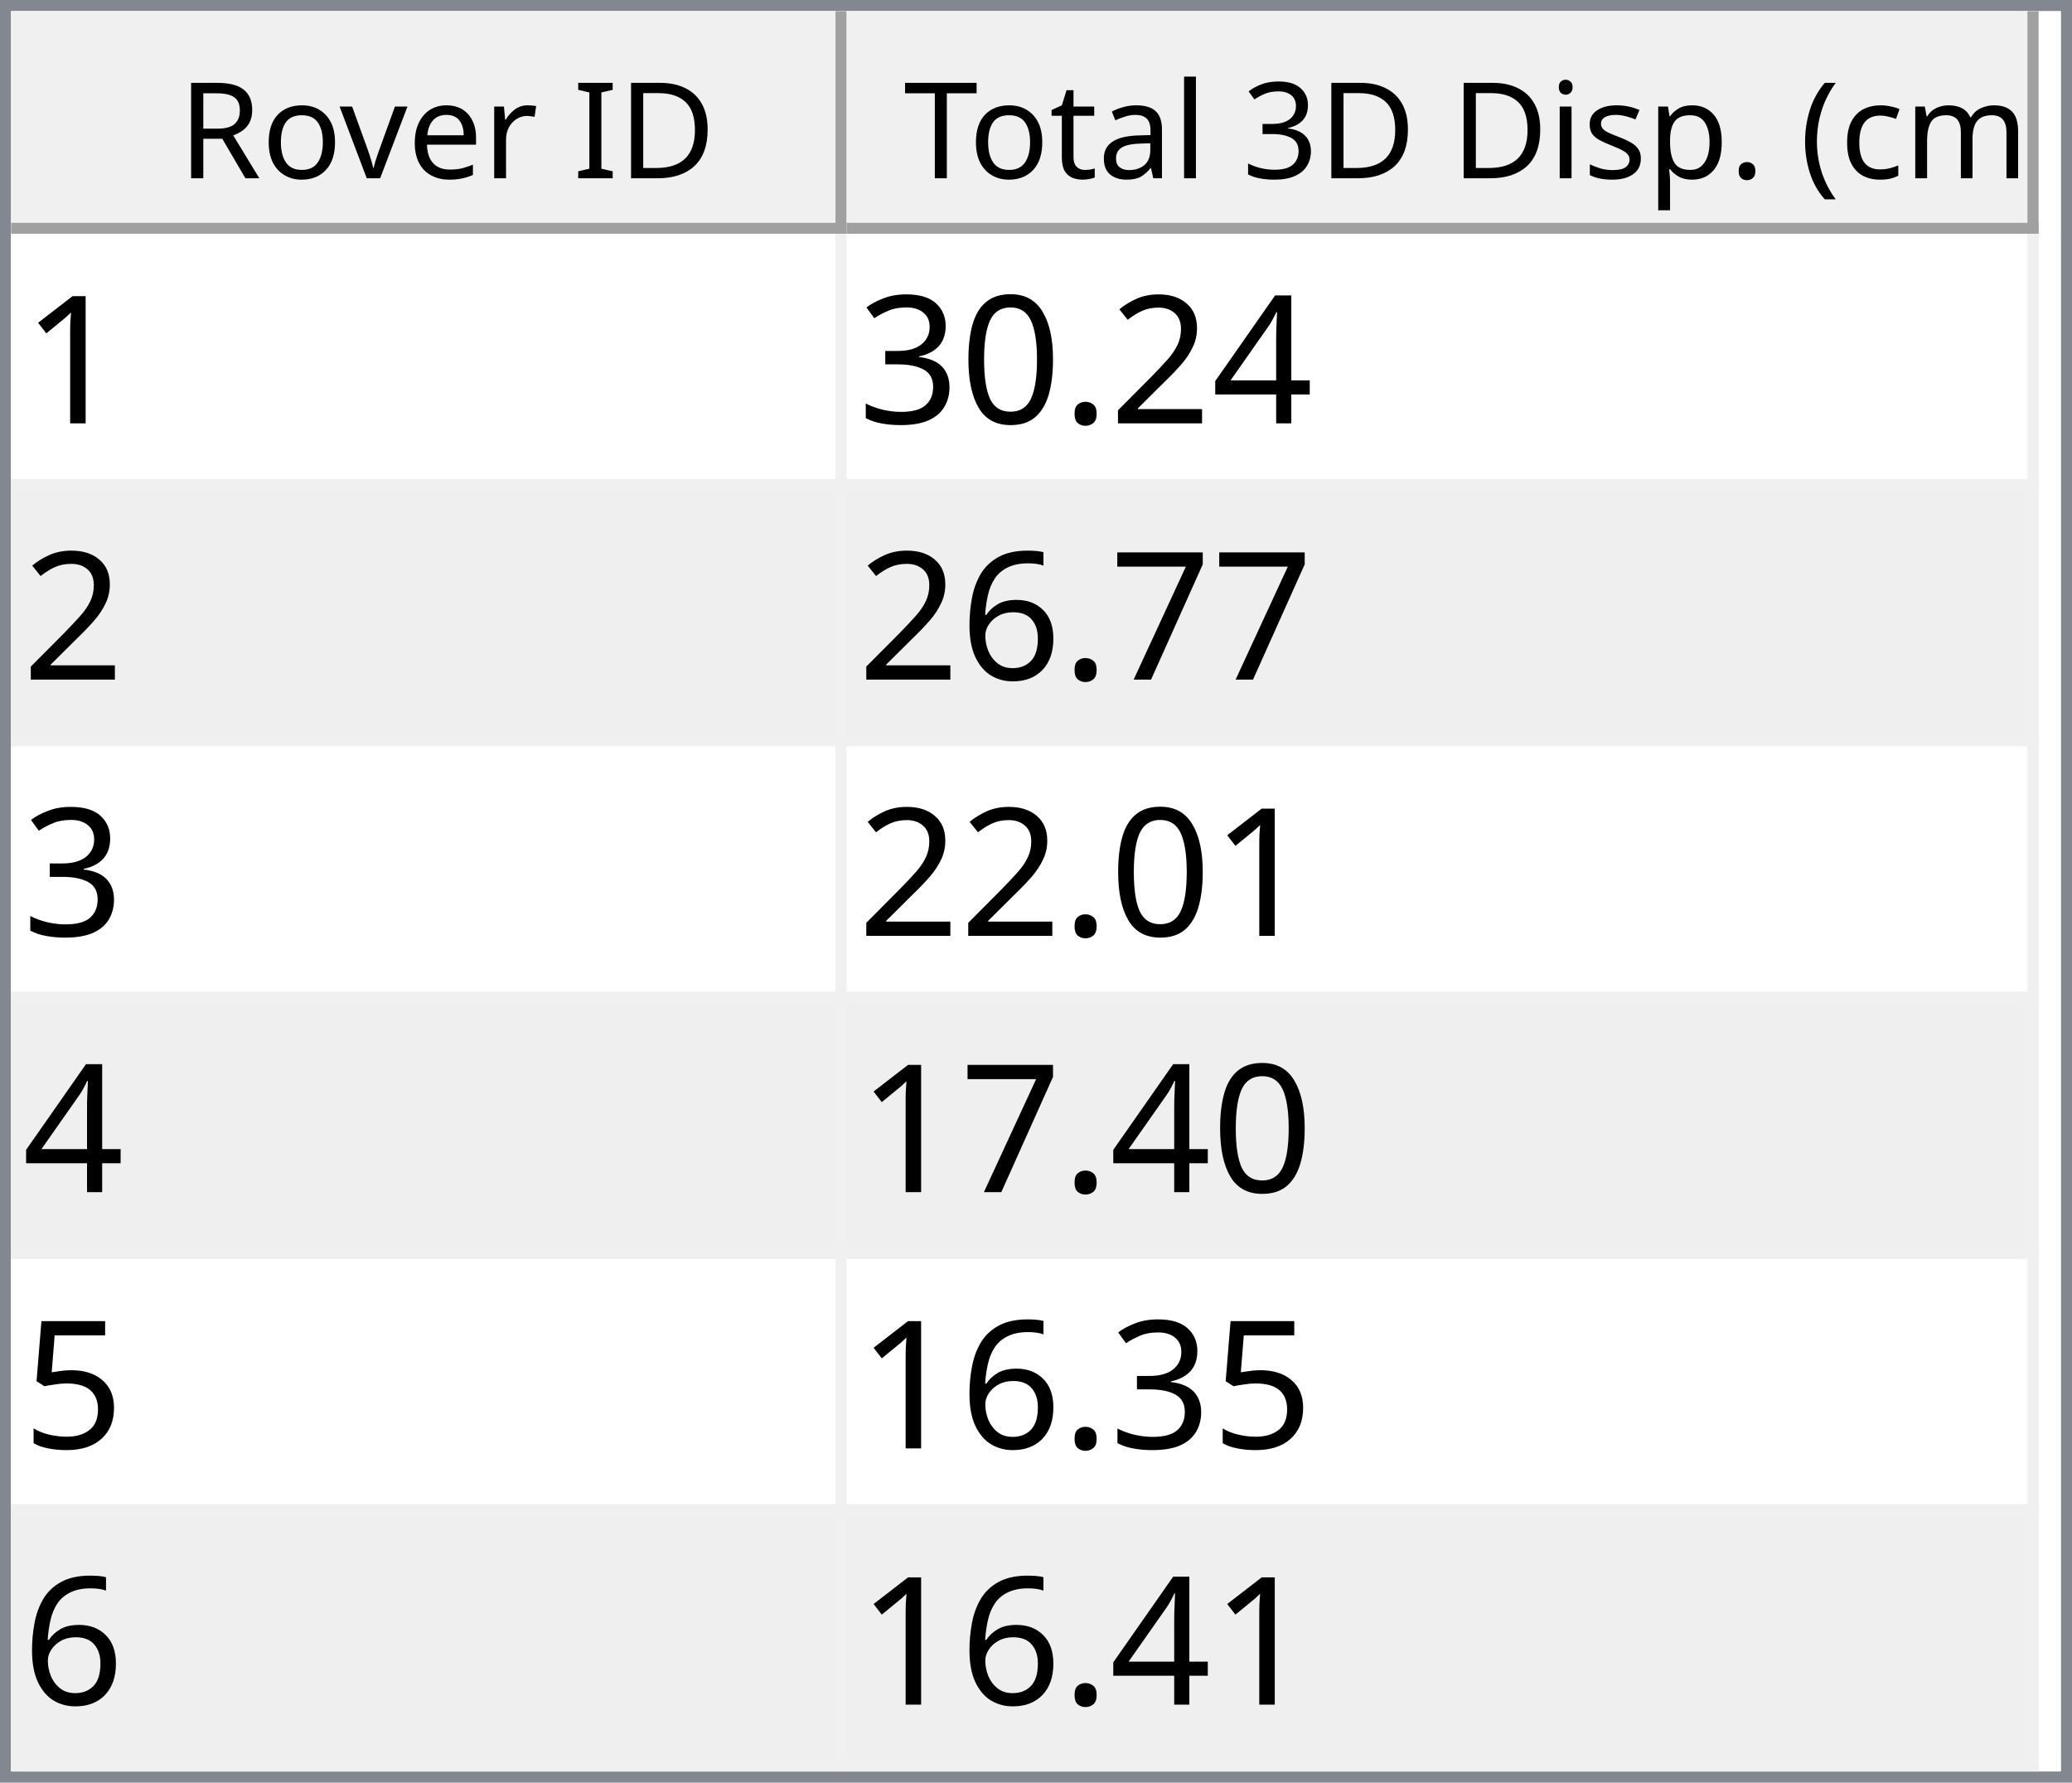
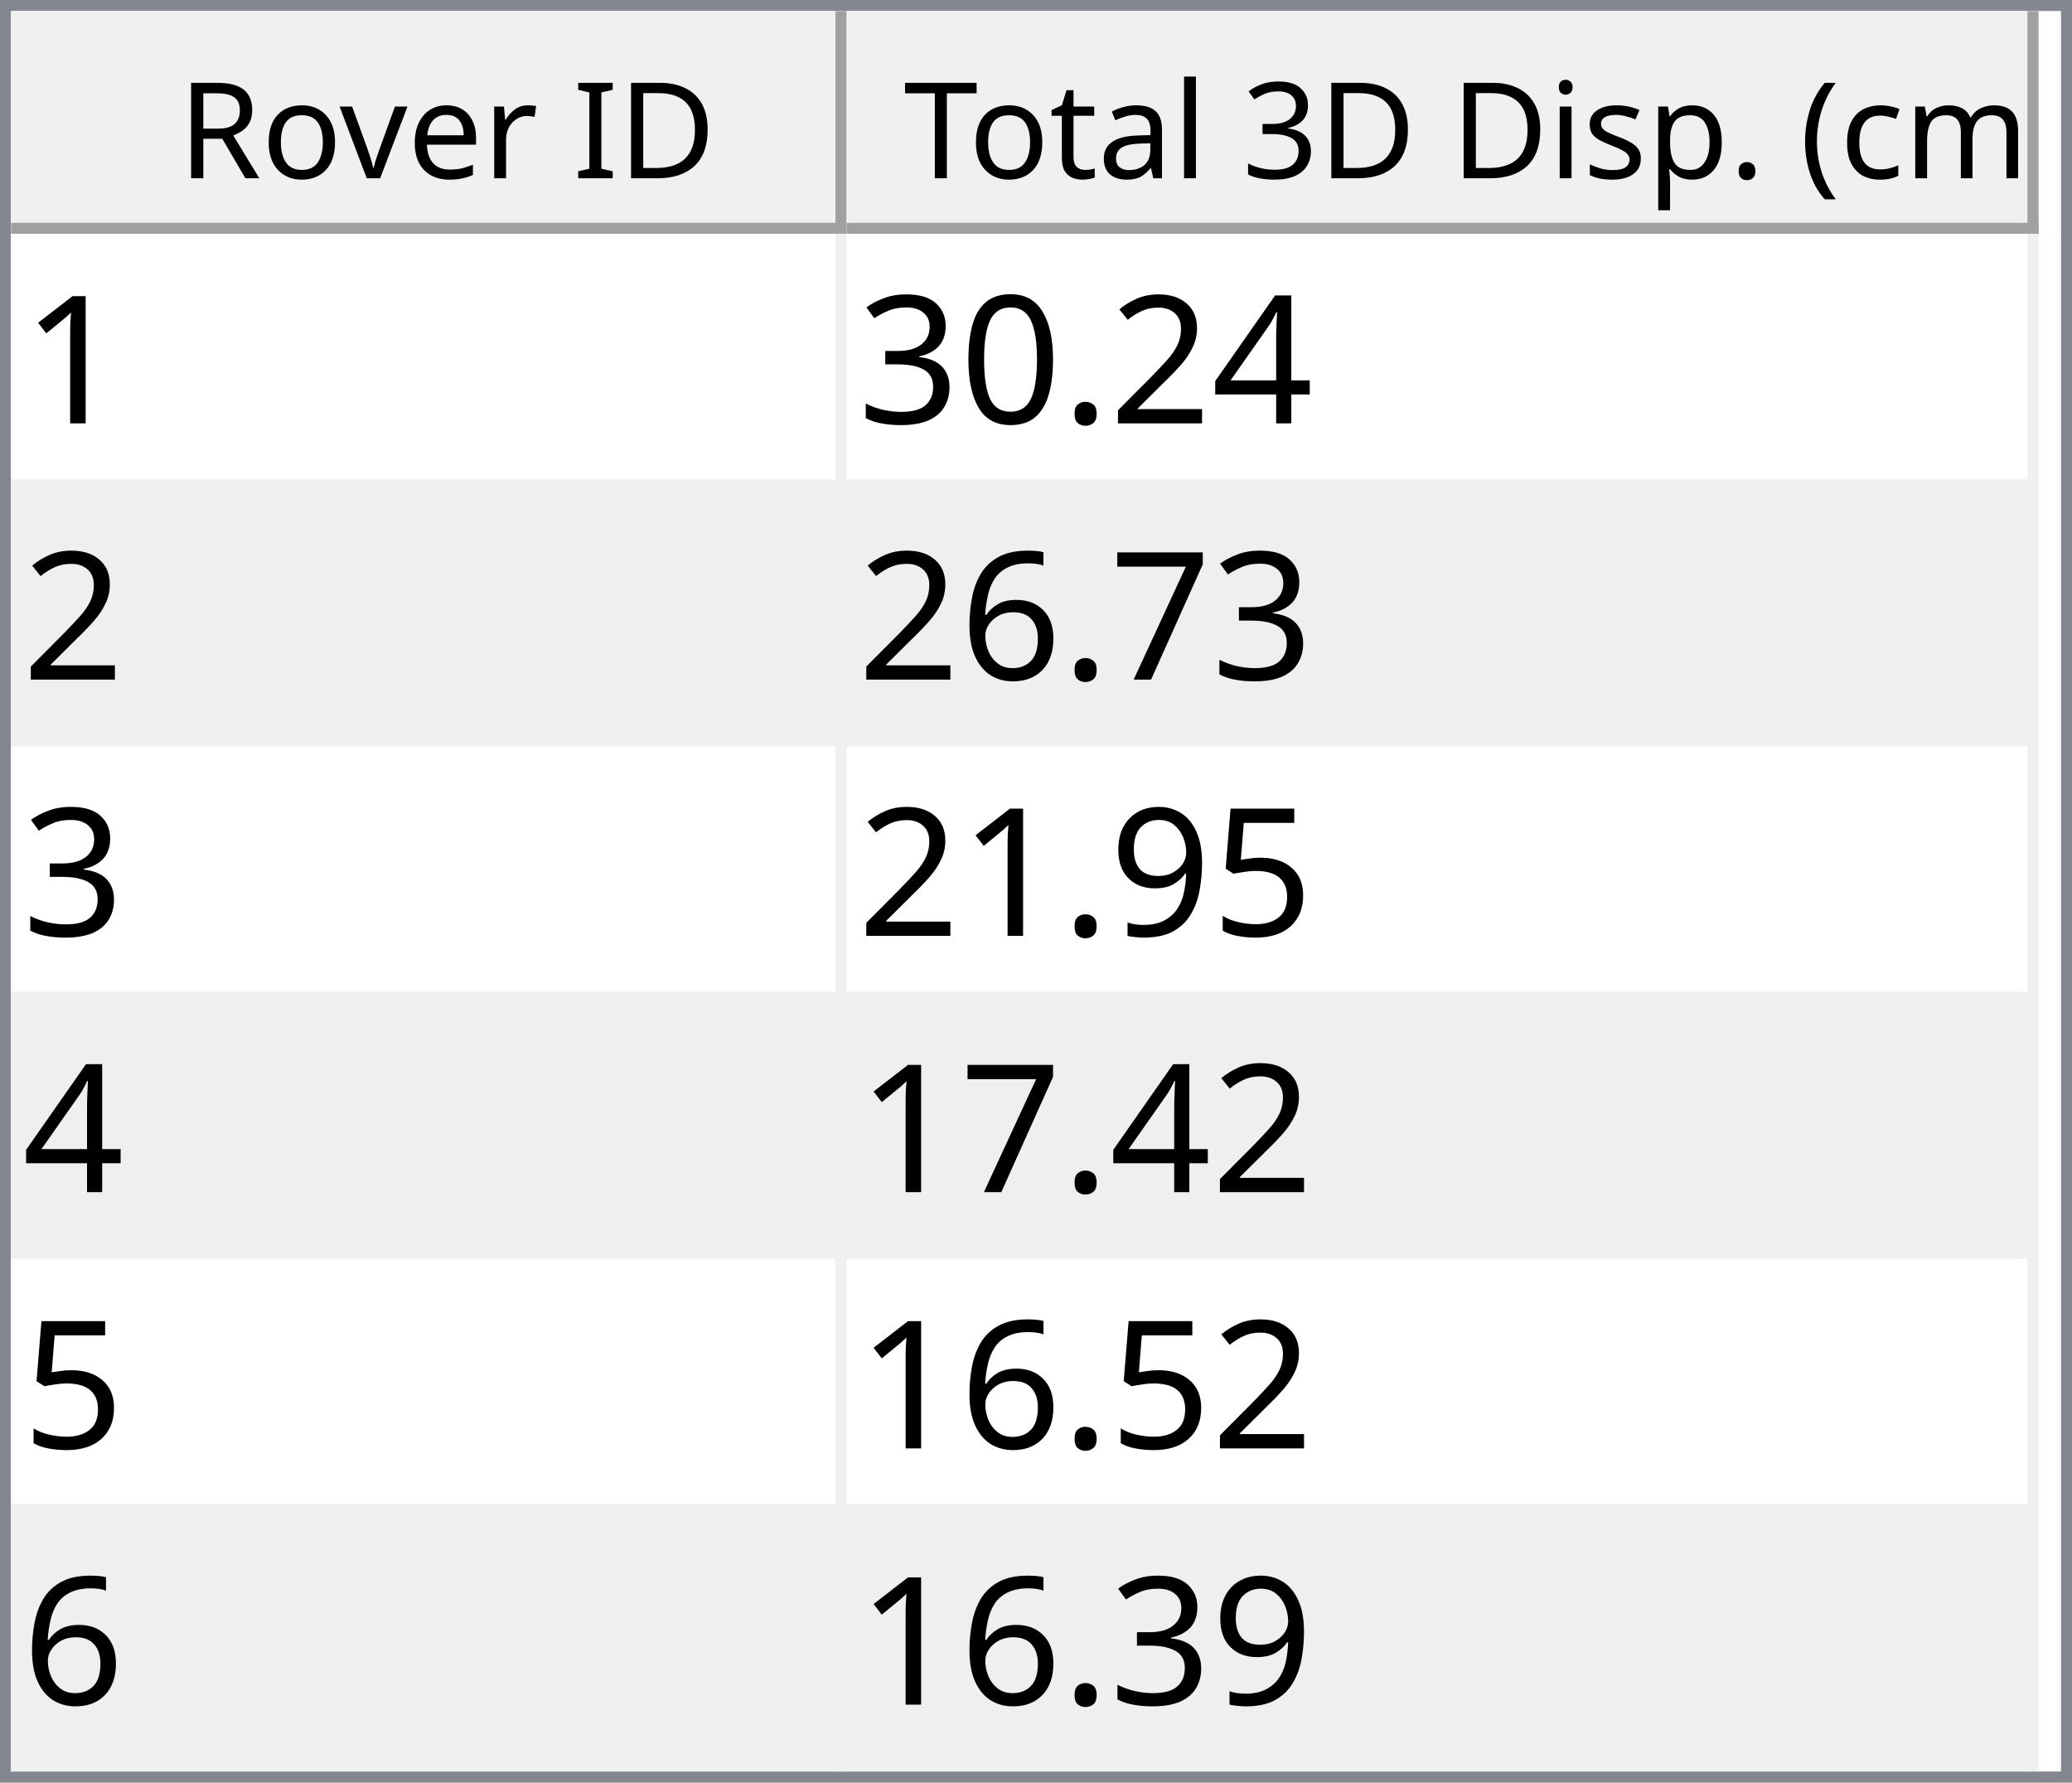
<svg xmlns="http://www.w3.org/2000/svg" style="fill-opacity:1; color-rendering:auto; color-interpolation:auto; text-rendering:auto; stroke:black; stroke-linecap:square; stroke-miterlimit:10; shape-rendering:auto; stroke-opacity:1; fill:black; stroke-dasharray:none; font-weight:normal; stroke-width:1; font-family:'Dialog'; font-style:normal; stroke-linejoin:miter; font-size:12px; stroke-dashoffset:0; image-rendering:auto;" width="186" height="160">
  <defs id="genericDefs" />
  <g>
    <defs id="defs1">
      <clipPath clipPathUnits="userSpaceOnUse" id="clipPath1">
        <path d="M0 0 L186 0 L186 160 L0 160 L0 0 Z" />
      </clipPath>
      <clipPath clipPathUnits="userSpaceOnUse" id="clipPath2">
        <path d="M0 0 L0 160 L186 160 L186 0 Z" />
      </clipPath>
      <clipPath clipPathUnits="userSpaceOnUse" id="clipPath3">
        <path d="M0 0 L0 20 L184 20 L184 0 Z" />
      </clipPath>
      <clipPath clipPathUnits="userSpaceOnUse" id="clipPath4">
        <path d="M0 0 L0 20 L75 20 L75 0 Z" />
      </clipPath>
      <clipPath clipPathUnits="userSpaceOnUse" id="clipPath5">
        <path d="M1 1 L1 19 L74 19 L74 1 Z" />
      </clipPath>
      <clipPath clipPathUnits="userSpaceOnUse" id="clipPath6">
        <path d="M0 0 L0 18 L73 18 L73 0 Z" />
      </clipPath>
      <clipPath clipPathUnits="userSpaceOnUse" id="clipPath7">
        <path d="M-0.5 -0.5 L-0.5 19.5 L74.5 19.5 L74.5 -0.5 Z" />
      </clipPath>
      <clipPath clipPathUnits="userSpaceOnUse" id="clipPath8">
        <path d="M0 0 L0 20 L107 20 L107 0 Z" />
      </clipPath>
      <clipPath clipPathUnits="userSpaceOnUse" id="clipPath9">
        <path d="M1 1 L1 19 L106 19 L106 1 Z" />
      </clipPath>
      <clipPath clipPathUnits="userSpaceOnUse" id="clipPath10">
        <path d="M0 0 L0 18 L105 18 L105 0 Z" />
      </clipPath>
      <clipPath clipPathUnits="userSpaceOnUse" id="clipPath11">
        <path d="M-0.5 -0.5 L-0.5 19.5 L106.5 19.5 L106.5 -0.5 Z" />
      </clipPath>
      <clipPath clipPathUnits="userSpaceOnUse" id="clipPath12">
        <path d="M0 0 L0 138 L184 138 L184 0 Z" />
      </clipPath>
      <clipPath clipPathUnits="userSpaceOnUse" id="clipPath13">
        <path d="M0 0 L0 138 L182 138 L182 0 Z" />
      </clipPath>
      <clipPath clipPathUnits="userSpaceOnUse" id="clipPath14">
        <path d="M-0.5 -0.5 L-0.5 137.5 L181.5 137.5 L181.5 -0.5 Z" />
      </clipPath>
      <clipPath clipPathUnits="userSpaceOnUse" id="clipPath15">
        <path d="M0 0 L0 22 L74 22 L74 0 Z" />
      </clipPath>
      <clipPath clipPathUnits="userSpaceOnUse" id="clipPath16">
        <path d="M0 0 L0 22 L106 22 L106 0 Z" />
      </clipPath>
      <font horiz-adv-x="64.551" id="font1">
        <font-face ascent="107.91" descent="25.098" units-per-em="100" style="font-style:normal; font-family:Segoe UI; font-weight:normal;" />
        <missing-glyph horiz-adv-x="64.551" d="M8.109 0 L8.109 68.266 L56.453 68.266 L56.453 0 L8.109 0 ZM15.328 7.234 L49.219 7.234 L49.219 61.031 L15.328 61.031 L15.328 7.234 Z" />
        <glyph unicode="D" horiz-adv-x="70.117" d="M9.188 0 L9.188 70.016 L28.516 70.016 Q65.531 70.016 65.531 35.891 Q65.531 19.672 55.25 9.836 Q44.969 0 27.734 0 L9.188 0 ZM17.391 62.594 L17.391 7.422 L27.828 7.422 Q41.609 7.422 49.273 14.797 Q56.938 22.172 56.938 35.688 Q56.938 62.594 28.328 62.594 L17.391 62.594 Z" />
        <glyph unicode="I" horiz-adv-x="26.611" d="M17.391 0 L9.188 0 L9.188 70.016 L17.391 70.016 L17.391 0 Z" />
        <glyph unicode=" " horiz-adv-x="27.393" d="" />
        <glyph unicode="r" horiz-adv-x="34.766" d="M34.188 41.891 Q32.078 43.5 28.125 43.5 Q23 43.5 19.555 38.672 Q16.109 33.844 16.109 25.484 L16.109 0 L8.109 0 L8.109 50 L16.109 50 L16.109 39.703 L16.312 39.703 Q18.016 44.969 21.531 47.922 Q25.047 50.875 29.391 50.875 Q32.516 50.875 34.188 50.203 L34.188 41.891 Z" />
        <glyph unicode="e" horiz-adv-x="52.295" d="M48.297 23 L12.984 23 Q13.188 14.656 17.484 10.109 Q21.781 5.562 29.297 5.562 Q37.75 5.562 44.828 11.141 L44.828 3.609 Q38.234 -1.172 27.391 -1.172 Q16.797 -1.172 10.742 5.641 Q4.688 12.453 4.688 24.812 Q4.688 36.469 11.305 43.82 Q17.922 51.172 27.734 51.172 Q37.547 51.172 42.922 44.828 Q48.297 38.484 48.297 27.203 L48.297 23 ZM40.094 29.781 Q40.047 36.719 36.75 40.578 Q33.453 44.438 27.594 44.438 Q21.922 44.438 17.969 40.383 Q14.016 36.328 13.094 29.781 L40.094 29.781 Z" />
        <glyph unicode="v" horiz-adv-x="47.9" d="M47.406 50 L27.484 0 L19.625 0 L0.688 50 L9.469 50 L22.172 13.672 Q23.578 9.672 23.922 6.688 L24.125 6.688 Q24.609 10.453 25.688 13.484 L38.969 50 L47.406 50 Z" />
        <glyph unicode="o" horiz-adv-x="58.594" d="M29 -1.172 Q17.922 -1.172 11.305 5.836 Q4.688 12.844 4.688 24.422 Q4.688 37.016 11.57 44.094 Q18.453 51.172 30.172 51.172 Q41.359 51.172 47.633 44.289 Q53.906 37.406 53.906 25.203 Q53.906 13.234 47.141 6.031 Q40.375 -1.172 29 -1.172 ZM29.594 44.438 Q21.875 44.438 17.383 39.188 Q12.891 33.938 12.891 24.703 Q12.891 15.828 17.43 10.695 Q21.969 5.562 29.594 5.562 Q37.359 5.562 41.531 10.594 Q45.703 15.625 45.703 24.906 Q45.703 34.281 41.531 39.359 Q37.359 44.438 29.594 44.438 Z" />
        <glyph unicode="R" horiz-adv-x="59.814" d="M59.375 0 L49.609 0 L37.891 19.625 Q36.281 22.359 34.766 24.289 Q33.25 26.219 31.664 27.438 Q30.078 28.656 28.25 29.219 Q26.422 29.781 24.125 29.781 L17.391 29.781 L17.391 0 L9.188 0 L9.188 70.016 L30.078 70.016 Q34.672 70.016 38.555 68.867 Q42.438 67.719 45.289 65.375 Q48.141 63.031 49.758 59.547 Q51.375 56.062 51.375 51.375 Q51.375 47.703 50.273 44.656 Q49.172 41.609 47.148 39.211 Q45.125 36.812 42.266 35.133 Q39.406 33.453 35.844 32.516 L35.844 32.328 Q37.594 31.547 38.891 30.547 Q40.188 29.547 41.359 28.18 Q42.531 26.812 43.68 25.078 Q44.828 23.344 46.234 21.047 L59.375 0 ZM17.391 62.594 L17.391 37.203 L28.516 37.203 Q31.594 37.203 34.203 38.133 Q36.812 39.062 38.719 40.797 Q40.625 42.531 41.703 45.047 Q42.781 47.562 42.781 50.688 Q42.781 56.297 39.141 59.445 Q35.5 62.594 28.609 62.594 L17.391 62.594 Z" />
        <glyph unicode=")" horiz-adv-x="30.176" d="M8.297 -15.922 L1.172 -15.922 Q16.406 2.344 16.406 26.812 Q16.406 51.469 1.078 70.016 L8.297 70.016 Q23.531 52.156 23.531 26.703 Q23.531 1.375 8.297 -15.922 Z" />
        <glyph unicode="m" horiz-adv-x="86.133" d="M79.109 0 L71.094 0 L71.094 28.719 Q71.094 37.016 68.531 40.727 Q65.969 44.438 59.906 44.438 Q54.781 44.438 51.195 39.75 Q47.609 35.062 47.609 28.516 L47.609 0 L39.594 0 L39.594 29.688 Q39.594 44.438 28.219 44.438 Q22.953 44.438 19.531 40.016 Q16.109 35.594 16.109 28.516 L16.109 0 L8.109 0 L8.109 50 L16.109 50 L16.109 42.094 L16.312 42.094 Q21.625 51.172 31.844 51.172 Q36.969 51.172 40.773 48.312 Q44.578 45.453 46 40.828 Q51.562 51.172 62.594 51.172 Q79.109 51.172 79.109 30.812 L79.109 0 Z" />
        <glyph unicode="c" horiz-adv-x="46.191" d="M42.188 2.297 Q36.422 -1.172 28.516 -1.172 Q17.828 -1.172 11.258 5.789 Q4.688 12.75 4.688 23.828 Q4.688 36.188 11.766 43.68 Q18.844 51.172 30.672 51.172 Q37.25 51.172 42.281 48.734 L42.281 40.531 Q36.719 44.438 30.375 44.438 Q22.703 44.438 17.797 38.945 Q12.891 33.453 12.891 24.516 Q12.891 15.719 17.508 10.641 Q22.125 5.562 29.891 5.562 Q36.422 5.562 42.188 9.906 L42.188 2.297 Z" />
        <glyph unicode="(" horiz-adv-x="30.176" d="M29.109 -15.922 L21.969 -15.922 Q6.844 1.375 6.844 26.703 Q6.844 52.156 21.969 70.016 L29.203 70.016 Q13.875 51.469 13.875 26.812 Q13.875 2.344 29.109 -15.922 Z" />
        <glyph unicode="." horiz-adv-x="21.68" d="M10.891 -1.078 Q8.641 -1.078 7.055 0.539 Q5.469 2.156 5.469 4.391 Q5.469 6.641 7.055 8.273 Q8.641 9.906 10.891 9.906 Q13.188 9.906 14.797 8.273 Q16.406 6.641 16.406 4.391 Q16.406 2.156 14.797 0.539 Q13.188 -1.078 10.891 -1.078 Z" />
        <glyph unicode="p" horiz-adv-x="58.789" d="M16.312 7.234 L16.109 7.234 L16.109 -23 L8.109 -23 L8.109 50 L16.109 50 L16.109 41.219 L16.312 41.219 Q22.219 51.172 33.594 51.172 Q43.266 51.172 48.688 44.461 Q54.109 37.75 54.109 26.469 Q54.109 13.922 48 6.375 Q41.891 -1.172 31.297 -1.172 Q21.578 -1.172 16.312 7.234 ZM16.109 27.391 L16.109 20.406 Q16.109 14.203 20.141 9.883 Q24.172 5.562 30.375 5.562 Q37.641 5.562 41.773 11.133 Q45.906 16.703 45.906 26.609 Q45.906 34.969 42.047 39.703 Q38.188 44.438 31.594 44.438 Q24.609 44.438 20.359 39.578 Q16.109 34.719 16.109 27.391 Z" />
        <glyph unicode="s" horiz-adv-x="42.432" d="M5.078 1.812 L5.078 10.406 Q11.625 5.562 19.484 5.562 Q30.031 5.562 30.031 12.594 Q30.031 14.594 29.125 15.992 Q28.219 17.391 26.68 18.461 Q25.141 19.531 23.07 20.383 Q21 21.234 18.609 22.172 Q15.281 23.484 12.766 24.828 Q10.25 26.172 8.57 27.859 Q6.891 29.547 6.031 31.695 Q5.172 33.844 5.172 36.719 Q5.172 40.234 6.789 42.945 Q8.406 45.656 11.086 47.484 Q13.766 49.312 17.211 50.242 Q20.656 51.172 24.312 51.172 Q30.812 51.172 35.938 48.922 L35.938 40.828 Q30.422 44.438 23.25 44.438 Q21 44.438 19.195 43.922 Q17.391 43.406 16.094 42.477 Q14.797 41.547 14.086 40.258 Q13.375 38.969 13.375 37.406 Q13.375 35.453 14.086 34.133 Q14.797 32.812 16.164 31.789 Q17.531 30.766 19.484 29.938 Q21.438 29.109 23.922 28.125 Q27.25 26.859 29.883 25.516 Q32.516 24.172 34.375 22.484 Q36.234 20.797 37.234 18.602 Q38.234 16.406 38.234 13.375 Q38.234 9.672 36.602 6.938 Q34.969 4.203 32.234 2.398 Q29.5 0.594 25.93 -0.289 Q22.359 -1.172 18.453 -1.172 Q10.75 -1.172 5.078 1.812 Z" />
        <glyph unicode="i" horiz-adv-x="24.219" d="M12.203 62.703 Q10.062 62.703 8.547 64.164 Q7.031 65.625 7.031 67.875 Q7.031 70.125 8.547 71.609 Q10.062 73.094 12.203 73.094 Q14.406 73.094 15.945 71.609 Q17.484 70.125 17.484 67.875 Q17.484 65.719 15.945 64.211 Q14.406 62.703 12.203 62.703 ZM16.109 0 L8.109 0 L8.109 50 L16.109 50 L16.109 0 Z" />
        <glyph unicode="3" horiz-adv-x="53.906" d="M46.531 19.828 Q46.531 15.094 44.75 11.211 Q42.969 7.328 39.719 4.57 Q36.469 1.812 31.93 0.297 Q27.391 -1.219 21.922 -1.219 Q11.922 -1.219 6 2.594 L6 11.188 Q13.094 5.609 22.219 5.609 Q25.875 5.609 28.828 6.539 Q31.781 7.469 33.906 9.227 Q36.031 10.984 37.18 13.477 Q38.328 15.969 38.328 19.094 Q38.328 32.812 18.797 32.812 L12.984 32.812 L12.984 39.594 L18.5 39.594 Q35.797 39.594 35.797 52.484 Q35.797 64.406 22.609 64.406 Q15.188 64.406 8.688 59.422 L8.688 67.188 Q15.375 71.188 24.609 71.188 Q29 71.188 32.57 69.969 Q36.141 68.75 38.68 66.555 Q41.219 64.359 42.609 61.281 Q44 58.203 44 54.5 Q44 40.672 30.031 36.719 L30.031 36.531 Q33.594 36.141 36.625 34.797 Q39.656 33.453 41.852 31.305 Q44.047 29.156 45.289 26.25 Q46.531 23.344 46.531 19.828 Z" />
        <glyph unicode="l" horiz-adv-x="24.219" d="M16.109 0 L8.109 0 L8.109 74.031 L16.109 74.031 L16.109 0 Z" />
        <glyph unicode="a" horiz-adv-x="50.879" d="M43.891 0 L35.891 0 L35.891 7.812 L35.688 7.812 Q30.469 -1.172 20.312 -1.172 Q12.844 -1.172 8.617 2.781 Q4.391 6.734 4.391 13.281 Q4.391 27.297 20.906 29.594 L35.891 31.688 Q35.891 44.438 25.594 44.438 Q16.547 44.438 9.281 38.281 L9.281 46.484 Q16.656 51.172 26.266 51.172 Q43.891 51.172 43.891 32.516 L43.891 0 ZM35.891 25.297 L23.828 23.641 Q18.266 22.859 15.43 20.875 Q12.594 18.891 12.594 13.875 Q12.594 10.203 15.211 7.883 Q17.828 5.562 22.172 5.562 Q28.125 5.562 32.008 9.742 Q35.891 13.922 35.891 20.312 L35.891 25.297 Z" />
        <glyph unicode="t" horiz-adv-x="33.887" d="M31.297 0.484 Q28.469 -1.078 23.828 -1.078 Q10.688 -1.078 10.688 13.578 L10.688 43.172 L2.094 43.172 L2.094 50 L10.688 50 L10.688 62.203 L18.703 64.797 L18.703 50 L31.297 50 L31.297 43.172 L18.703 43.172 L18.703 14.984 Q18.703 9.969 20.414 7.82 Q22.125 5.672 26.078 5.672 Q29.109 5.672 31.297 7.328 L31.297 0.484 Z" />
        <glyph unicode="T" horiz-adv-x="52.393" d="M50.594 62.594 L30.375 62.594 L30.375 0 L22.172 0 L22.172 62.594 L2 62.594 L2 70.016 L50.594 70.016 L50.594 62.594 Z" />
      </font>
      <font horiz-adv-x="75.0" id="font2">
        <font-face ascent="100.537" descent="21.973" units-per-em="100" style="font-style:normal; font-family:sans-serif; font-weight:normal;" />
        <missing-glyph horiz-adv-x="75.0" d="M12.5 0 L12.5 62.5 L62.5 62.5 L62.5 0 L12.5 0 ZM14.062 1.562 L60.938 1.562 L60.938 60.938 L14.062 60.938 L14.062 1.562 Z" />
        <glyph unicode="1" horiz-adv-x="55.615" d="M37.25 0 L28.469 0 L28.469 56 Q25.297 52.984 20.141 49.953 Q14.984 46.922 10.891 45.406 L10.891 53.906 Q18.266 57.375 23.781 62.305 Q29.297 67.234 31.594 71.875 L37.25 71.875 L37.25 0 Z" />
        <glyph unicode="4" horiz-adv-x="55.615" d="M32.328 0 L32.328 17.141 L1.266 17.141 L1.266 25.203 L33.938 71.578 L41.109 71.578 L41.109 25.203 L50.781 25.203 L50.781 17.141 L41.109 17.141 L41.109 0 L32.328 0 ZM32.328 25.203 L32.328 57.469 L9.906 25.203 L32.328 25.203 Z" />
        <glyph unicode="2" horiz-adv-x="55.615" d="M50.344 8.453 L50.344 0 L3.031 0 Q2.938 3.172 4.047 6.109 Q5.859 10.938 9.836 15.625 Q13.812 20.312 21.344 26.469 Q33.016 36.031 37.117 41.625 Q41.219 47.219 41.219 52.203 Q41.219 57.422 37.477 61.008 Q33.734 64.594 27.734 64.594 Q21.391 64.594 17.578 60.789 Q13.766 56.984 13.719 50.25 L4.688 51.172 Q5.609 61.281 11.664 66.578 Q17.719 71.875 27.938 71.875 Q38.234 71.875 44.242 66.164 Q50.25 60.453 50.25 52 Q50.25 47.703 48.492 43.555 Q46.734 39.406 42.656 34.812 Q38.578 30.219 29.109 22.219 Q21.188 15.578 18.945 13.211 Q16.703 10.844 15.234 8.453 L50.344 8.453 Z" />
        <glyph unicode="." horiz-adv-x="27.783" d="M9.078 0 L9.078 10.016 L19.094 10.016 L19.094 0 L9.078 0 Z" />
        <glyph unicode="0" horiz-adv-x="55.615" d="M4.156 35.297 Q4.156 48 6.766 55.742 Q9.375 63.484 14.523 67.68 Q19.672 71.875 27.484 71.875 Q33.25 71.875 37.594 69.555 Q41.938 67.234 44.773 62.867 Q47.609 58.5 49.219 52.227 Q50.828 45.953 50.828 35.297 Q50.828 22.703 48.242 14.969 Q45.656 7.234 40.508 3.008 Q35.359 -1.219 27.484 -1.219 Q17.141 -1.219 11.234 6.203 Q4.156 15.141 4.156 35.297 ZM13.188 35.297 Q13.188 17.672 17.312 11.836 Q21.438 6 27.484 6 Q33.547 6 37.672 11.859 Q41.797 17.719 41.797 35.297 Q41.797 52.984 37.672 58.789 Q33.547 64.594 27.391 64.594 Q21.344 64.594 17.719 59.469 Q13.188 52.938 13.188 35.297 Z" />
        <glyph unicode="3" horiz-adv-x="55.615" d="M4.203 18.891 L12.984 20.062 Q14.5 12.594 18.141 9.297 Q21.781 6 27 6 Q33.203 6 37.477 10.297 Q41.75 14.594 41.75 20.953 Q41.75 27 37.797 30.93 Q33.844 34.859 27.734 34.859 Q25.25 34.859 21.531 33.891 L22.516 41.609 Q23.391 41.5 23.922 41.5 Q29.547 41.5 34.039 44.43 Q38.531 47.359 38.531 53.469 Q38.531 58.297 35.258 61.477 Q31.984 64.656 26.812 64.656 Q21.688 64.656 18.266 61.43 Q14.844 58.203 13.875 51.766 L5.078 53.328 Q6.688 62.156 12.398 67.016 Q18.109 71.875 26.609 71.875 Q32.469 71.875 37.398 69.359 Q42.328 66.844 44.945 62.5 Q47.562 58.156 47.562 53.266 Q47.562 48.641 45.07 44.828 Q42.578 41.016 37.703 38.766 Q44.047 37.312 47.562 32.695 Q51.078 28.078 51.078 21.141 Q51.078 11.766 44.242 5.25 Q37.406 -1.266 26.953 -1.266 Q17.531 -1.266 11.305 4.352 Q5.078 9.969 4.203 18.891 Z" />
        <glyph unicode="7" horiz-adv-x="55.615" d="M4.734 62.203 L4.734 70.656 L51.078 70.656 L51.078 63.812 Q44.234 56.547 37.523 44.484 Q30.812 32.422 27.156 19.672 Q24.516 10.688 23.781 0 L14.75 0 Q14.891 8.453 18.062 20.414 Q21.234 32.375 27.172 43.484 Q33.109 54.594 39.797 62.203 L4.734 62.203 Z" />
        <glyph unicode="6" horiz-adv-x="55.615" d="M49.75 54.047 L41.016 53.375 Q39.844 58.547 37.703 60.891 Q34.125 64.656 28.906 64.656 Q24.703 64.656 21.531 62.312 Q17.391 59.281 14.992 53.469 Q12.594 47.656 12.5 36.922 Q15.672 41.75 20.266 44.094 Q24.859 46.438 29.891 46.438 Q38.672 46.438 44.852 39.969 Q51.031 33.5 51.031 23.25 Q51.031 16.5 48.125 10.719 Q45.219 4.938 40.141 1.859 Q35.062 -1.219 28.609 -1.219 Q17.625 -1.219 10.695 6.859 Q3.766 14.938 3.766 33.5 Q3.766 54.25 11.422 63.672 Q18.109 71.875 29.438 71.875 Q37.891 71.875 43.289 67.141 Q48.688 62.406 49.75 54.047 ZM13.875 23.188 Q13.875 18.656 15.797 14.508 Q17.719 10.359 21.188 8.18 Q24.656 6 28.469 6 Q34.031 6 38.039 10.492 Q42.047 14.984 42.047 22.703 Q42.047 30.125 38.086 34.398 Q34.125 38.672 28.125 38.672 Q22.172 38.672 18.023 34.398 Q13.875 30.125 13.875 23.188 Z" />
        <glyph unicode="5" horiz-adv-x="55.615" d="M4.156 18.75 L13.375 19.531 Q14.406 12.797 18.141 9.398 Q21.875 6 27.156 6 Q33.5 6 37.891 10.789 Q42.281 15.578 42.281 23.484 Q42.281 31 38.062 35.352 Q33.844 39.703 27 39.703 Q22.75 39.703 19.336 37.773 Q15.922 35.844 13.969 32.766 L5.719 33.844 L12.641 70.609 L48.25 70.609 L48.25 62.203 L19.672 62.203 L15.828 42.969 Q22.266 47.469 29.344 47.469 Q38.719 47.469 45.164 40.969 Q51.609 34.469 51.609 24.266 Q51.609 14.547 45.953 7.469 Q39.062 -1.219 27.156 -1.219 Q17.391 -1.219 11.211 4.25 Q5.031 9.719 4.156 18.75 Z" />
+         <glyph unicode="9" horiz-adv-x="55.615" d="M5.469 16.547 L13.922 17.328 Q14.984 11.375 18.016 8.688 Q21.047 6 25.781 6 Q29.828 6 32.883 7.859 Q35.938 9.719 37.891 12.82 Q39.844 15.922 41.164 21.195 Q42.484 26.469 42.484 31.938 Q42.484 32.516 42.438 33.688 Q39.797 29.5 35.234 26.883 Q30.672 24.266 25.344 24.266 Q16.453 24.266 10.305 30.711 Q4.156 37.156 4.156 47.703 Q4.156 58.594 10.578 65.234 Q17 71.875 26.656 71.875 Q33.641 71.875 39.43 68.117 Q45.219 64.359 48.219 57.398 Q51.219 50.438 51.219 37.25 Q51.219 23.531 48.242 15.406 Q45.266 7.281 39.383 3.031 Q33.5 -1.219 25.594 -1.219 Q17.188 -1.219 11.867 3.445 Q6.547 8.109 5.469 16.547 ZM41.453 48.141 Q41.453 55.719 37.43 60.156 Q33.406 64.594 27.734 64.594 Q21.875 64.594 17.531 59.812 Q13.188 55.031 13.188 47.406 Q13.188 40.578 17.312 36.305 Q21.438 32.031 27.484 32.031 Q33.594 32.031 37.523 36.305 Q41.453 40.578 41.453 48.141 Z" />
      </font>
    </defs>
    <g style="fill:white; stroke:white;">
      <rect x="0" y="0" width="186" style="clip-path:url(#clipPath1); stroke:none;" height="160" />
    </g>
    <g style="fill:white; text-rendering:optimizeSpeed; color-rendering:optimizeSpeed; image-rendering:optimizeSpeed; shape-rendering:crispEdges; stroke:white; color-interpolation:sRGB;">
      <rect x="0" width="186" height="160" y="0" style="stroke:none;" />
      <path style="stroke:none;" d="M0 160 L186 160 L186 0 L0 0 Z" />
    </g>
    <g style="fill:rgb(240,240,240); font-family:'Segoe UI'; stroke:rgb(240,240,240);">
      <rect x="0" y="0" width="186" style="clip-path:url(#clipPath2); stroke:none;" height="160" />
    </g>
    <g style="fill:rgb(130,135,144); font-family:'Segoe UI'; stroke:rgb(130,135,144);">
      <path d="M0 0 L186 0 L186 160 L0 160 L0 0 ZM1 1 L185 1 L185 159 L1 159 L1 1 Z" style="fill-rule:evenodd; clip-path:url(#clipPath2); stroke:none;" />
    </g>
    <g style="fill:white; font-family:'Segoe UI'; stroke:white;" transform="translate(1,1)">
      <rect x="0" y="0" width="184" style="clip-path:url(#clipPath3); stroke:none;" height="20" />
    </g>
    <g style="fill:rgb(240,240,240); font-family:'Segoe UI'; stroke:rgb(240,240,240);" transform="translate(1,1)">
      <rect x="0" y="0" width="75" style="clip-path:url(#clipPath4); stroke:none;" height="20" />
    </g>
    <g style="font-family:'Segoe UI';" transform="translate(2,2)">
      <text x="14" xml:space="preserve" y="14" style="clip-path:url(#clipPath6); stroke:none;">Rover ID</text>
    </g>
    <g style="fill:rgb(160,160,160); font-family:'Segoe UI'; stroke:rgb(160,160,160); stroke-linejoin:bevel;" transform="translate(1.5,1.5)">
      <line x1="74" x2="74" y1="0" style="fill:none; clip-path:url(#clipPath7);" y2="19" />
    </g>
    <g style="fill:rgb(160,160,160); font-family:'Segoe UI'; stroke:rgb(160,160,160); stroke-linejoin:bevel;" transform="matrix(1,0,0,1,1,1) translate(0.5,0.5)">
      <line x1="0" x2="74" y1="19" style="fill:none; clip-path:url(#clipPath7);" y2="19" />
    </g>
    <g style="fill:rgb(240,240,240); font-family:'Segoe UI'; stroke:rgb(240,240,240);" transform="translate(76,1)">
      <rect x="0" y="0" width="107" style="clip-path:url(#clipPath8); stroke:none;" height="20" />
    </g>
    <g style="font-family:'Segoe UI';" transform="translate(77,2)">
      <text x="1" xml:space="preserve" y="14" style="clip-path:url(#clipPath10); stroke:none;"> Total 3D Disp. (cm)</text>
    </g>
    <g style="fill:rgb(160,160,160); font-family:'Segoe UI'; stroke:rgb(160,160,160); stroke-linejoin:bevel;" transform="translate(76.5,1.5)">
      <line x1="106" x2="106" y1="0" style="fill:none; clip-path:url(#clipPath11);" y2="19" />
    </g>
    <g style="fill:rgb(160,160,160); font-family:'Segoe UI'; stroke:rgb(160,160,160); stroke-linejoin:bevel;" transform="matrix(1,0,0,1,76,1) translate(0.5,0.5)">
      <line x1="0" x2="106" y1="19" style="fill:none; clip-path:url(#clipPath11);" y2="19" />
    </g>
    <g style="fill:white; font-family:'Segoe UI'; stroke:white;" transform="translate(1,21)">
      <rect x="0" y="0" width="184" style="clip-path:url(#clipPath12); stroke:none;" height="138" />
    </g>
    <g style="fill:rgb(240,240,240); font-size:16px; font-family:sans-serif; stroke:rgb(240,240,240);" transform="translate(1,21)">
      <rect x="0" y="0" width="182" style="clip-path:url(#clipPath13); stroke:none;" height="138" />
      <line transform="translate(0.5,0.5)" x1="0" x2="181" y1="22" style="clip-path:url(#clipPath14); fill:none; stroke-linejoin:bevel;" y2="22" />
    </g>
    <g transform="matrix(1,0,0,1,1,21) translate(0.5,0.5)" style="fill:rgb(240,240,240); font-size:16px; font-family:sans-serif; stroke:rgb(240,240,240); stroke-linejoin:bevel;">
      <line x1="0" x2="181" y1="45" style="fill:none; clip-path:url(#clipPath14);" y2="45" />
    </g>
    <g transform="matrix(1,0,0,1,1,21) translate(0.5,0.5)" style="fill:rgb(240,240,240); font-size:16px; font-family:sans-serif; stroke:rgb(240,240,240); stroke-linejoin:bevel;">
      <line x1="0" x2="181" y1="68" style="fill:none; clip-path:url(#clipPath14);" y2="68" />
    </g>
    <g transform="matrix(1,0,0,1,1,21) translate(0.5,0.5)" style="fill:rgb(240,240,240); font-size:16px; font-family:sans-serif; stroke:rgb(240,240,240); stroke-linejoin:bevel;">
      <line x1="0" x2="181" y1="91" style="fill:none; clip-path:url(#clipPath14);" y2="91" />
    </g>
    <g transform="matrix(1,0,0,1,1,21) translate(0.5,0.5)" style="fill:rgb(240,240,240); font-size:16px; font-family:sans-serif; stroke:rgb(240,240,240); stroke-linejoin:bevel;">
      <line x1="0" x2="181" y1="114" style="fill:none; clip-path:url(#clipPath14);" y2="114" />
    </g>
    <g transform="matrix(1,0,0,1,1,21) translate(0.5,0.5)" style="fill:rgb(240,240,240); font-size:16px; font-family:sans-serif; stroke:rgb(240,240,240); stroke-linejoin:bevel;">
      <line x1="0" x2="181" y1="137" style="fill:none; clip-path:url(#clipPath14);" y2="137" />
    </g>
    <g transform="matrix(1,0,0,1,1,21) translate(0.5,0.5)" style="fill:rgb(240,240,240); font-size:16px; font-family:sans-serif; stroke:rgb(240,240,240); stroke-linejoin:bevel;">
      <line x1="74" x2="74" y1="0" style="fill:none; clip-path:url(#clipPath14);" y2="137" />
    </g>
    <g transform="matrix(1,0,0,1,1,21) translate(0.5,0.5)" style="fill:rgb(240,240,240); font-size:16px; font-family:sans-serif; stroke:rgb(240,240,240); stroke-linejoin:bevel;">
      <line x1="181" x2="181" y1="0" style="fill:none; clip-path:url(#clipPath14);" y2="137" />
    </g>
    <g style="fill:white; font-size:16px; font-family:sans-serif; stroke:white;" transform="matrix(1,0,0,1,1,21)">
      <rect x="0" y="0" width="74" style="clip-path:url(#clipPath15); stroke:none;" height="22" />
      <text x="1" y="17" style="fill:black; clip-path:url(#clipPath15); stroke:none;" xml:space="preserve">1</text>
    </g>
    <g style="fill:white; font-size:16px; font-family:sans-serif; stroke:white;" transform="matrix(1,0,0,1,1,21) translate(75,0)">
      <rect x="0" y="0" width="106" style="clip-path:url(#clipPath16); stroke:none;" height="22" />
      <text x="1" y="17" style="fill:black; clip-path:url(#clipPath16); stroke:none;" xml:space="preserve">30.24</text>
    </g>
    <g style="fill:rgb(239,239,239); font-size:16px; font-family:sans-serif; stroke:rgb(239,239,239);" transform="matrix(1,0,0,1,1,21) translate(0,23)">
      <rect x="0" y="0" width="74" style="clip-path:url(#clipPath15); stroke:none;" height="22" />
      <text x="1" y="17" style="fill:black; clip-path:url(#clipPath15); stroke:none;" xml:space="preserve">2</text>
    </g>
    <g style="fill:rgb(239,239,239); font-size:16px; font-family:sans-serif; stroke:rgb(239,239,239);" transform="matrix(1,0,0,1,1,21) translate(75,23)">
      <rect x="0" y="0" width="106" style="clip-path:url(#clipPath16); stroke:none;" height="22" />
-       <text x="1" y="17" style="fill:black; clip-path:url(#clipPath16); stroke:none;" xml:space="preserve">26.77</text>
+       <text x="1" y="17" style="fill:black; clip-path:url(#clipPath16); stroke:none;" xml:space="preserve">26.73</text>
    </g>
    <g style="fill:white; font-size:16px; font-family:sans-serif; stroke:white;" transform="matrix(1,0,0,1,1,21) translate(0,46)">
      <rect x="0" y="0" width="74" style="clip-path:url(#clipPath15); stroke:none;" height="22" />
      <text x="1" y="17" style="fill:black; clip-path:url(#clipPath15); stroke:none;" xml:space="preserve">3</text>
    </g>
    <g style="fill:white; font-size:16px; font-family:sans-serif; stroke:white;" transform="matrix(1,0,0,1,1,21) translate(75,46)">
      <rect x="0" y="0" width="106" style="clip-path:url(#clipPath16); stroke:none;" height="22" />
-       <text x="1" y="17" style="fill:black; clip-path:url(#clipPath16); stroke:none;" xml:space="preserve">22.01</text>
+       <text x="1" y="17" style="fill:black; clip-path:url(#clipPath16); stroke:none;" xml:space="preserve">21.95</text>
    </g>
    <g style="fill:rgb(239,239,239); font-size:16px; font-family:sans-serif; stroke:rgb(239,239,239);" transform="matrix(1,0,0,1,1,21) translate(0,69)">
      <rect x="0" y="0" width="74" style="clip-path:url(#clipPath15); stroke:none;" height="22" />
      <text x="1" y="17" style="fill:black; clip-path:url(#clipPath15); stroke:none;" xml:space="preserve">4</text>
    </g>
    <g style="fill:rgb(239,239,239); font-size:16px; font-family:sans-serif; stroke:rgb(239,239,239);" transform="matrix(1,0,0,1,1,21) translate(75,69)">
      <rect x="0" y="0" width="106" style="clip-path:url(#clipPath16); stroke:none;" height="22" />
-       <text x="1" y="17" style="fill:black; clip-path:url(#clipPath16); stroke:none;" xml:space="preserve">17.40</text>
+       <text x="1" y="17" style="fill:black; clip-path:url(#clipPath16); stroke:none;" xml:space="preserve">17.42</text>
    </g>
    <g style="fill:white; font-size:16px; font-family:sans-serif; stroke:white;" transform="matrix(1,0,0,1,1,21) translate(0,92)">
      <rect x="0" y="0" width="74" style="clip-path:url(#clipPath15); stroke:none;" height="22" />
      <text x="1" y="17" style="fill:black; clip-path:url(#clipPath15); stroke:none;" xml:space="preserve">5</text>
    </g>
    <g style="fill:white; font-size:16px; font-family:sans-serif; stroke:white;" transform="matrix(1,0,0,1,1,21) translate(75,92)">
      <rect x="0" y="0" width="106" style="clip-path:url(#clipPath16); stroke:none;" height="22" />
-       <text x="1" y="17" style="fill:black; clip-path:url(#clipPath16); stroke:none;" xml:space="preserve">16.35</text>
+       <text x="1" y="17" style="fill:black; clip-path:url(#clipPath16); stroke:none;" xml:space="preserve">16.52</text>
    </g>
    <g style="fill:rgb(239,239,239); font-size:16px; font-family:sans-serif; stroke:rgb(239,239,239);" transform="matrix(1,0,0,1,1,21) translate(0,115)">
      <rect x="0" y="0" width="74" style="clip-path:url(#clipPath15); stroke:none;" height="22" />
      <text x="1" y="17" style="fill:black; clip-path:url(#clipPath15); stroke:none;" xml:space="preserve">6</text>
    </g>
    <g style="fill:rgb(239,239,239); font-size:16px; font-family:sans-serif; stroke:rgb(239,239,239);" transform="matrix(1,0,0,1,1,21) translate(75,115)">
      <rect x="0" y="0" width="106" style="clip-path:url(#clipPath16); stroke:none;" height="22" />
-       <text x="1" y="17" style="fill:black; clip-path:url(#clipPath16); stroke:none;" xml:space="preserve">16.41</text>
+       <text x="1" y="17" style="fill:black; clip-path:url(#clipPath16); stroke:none;" xml:space="preserve">16.39</text>
    </g>
  </g>
</svg>
